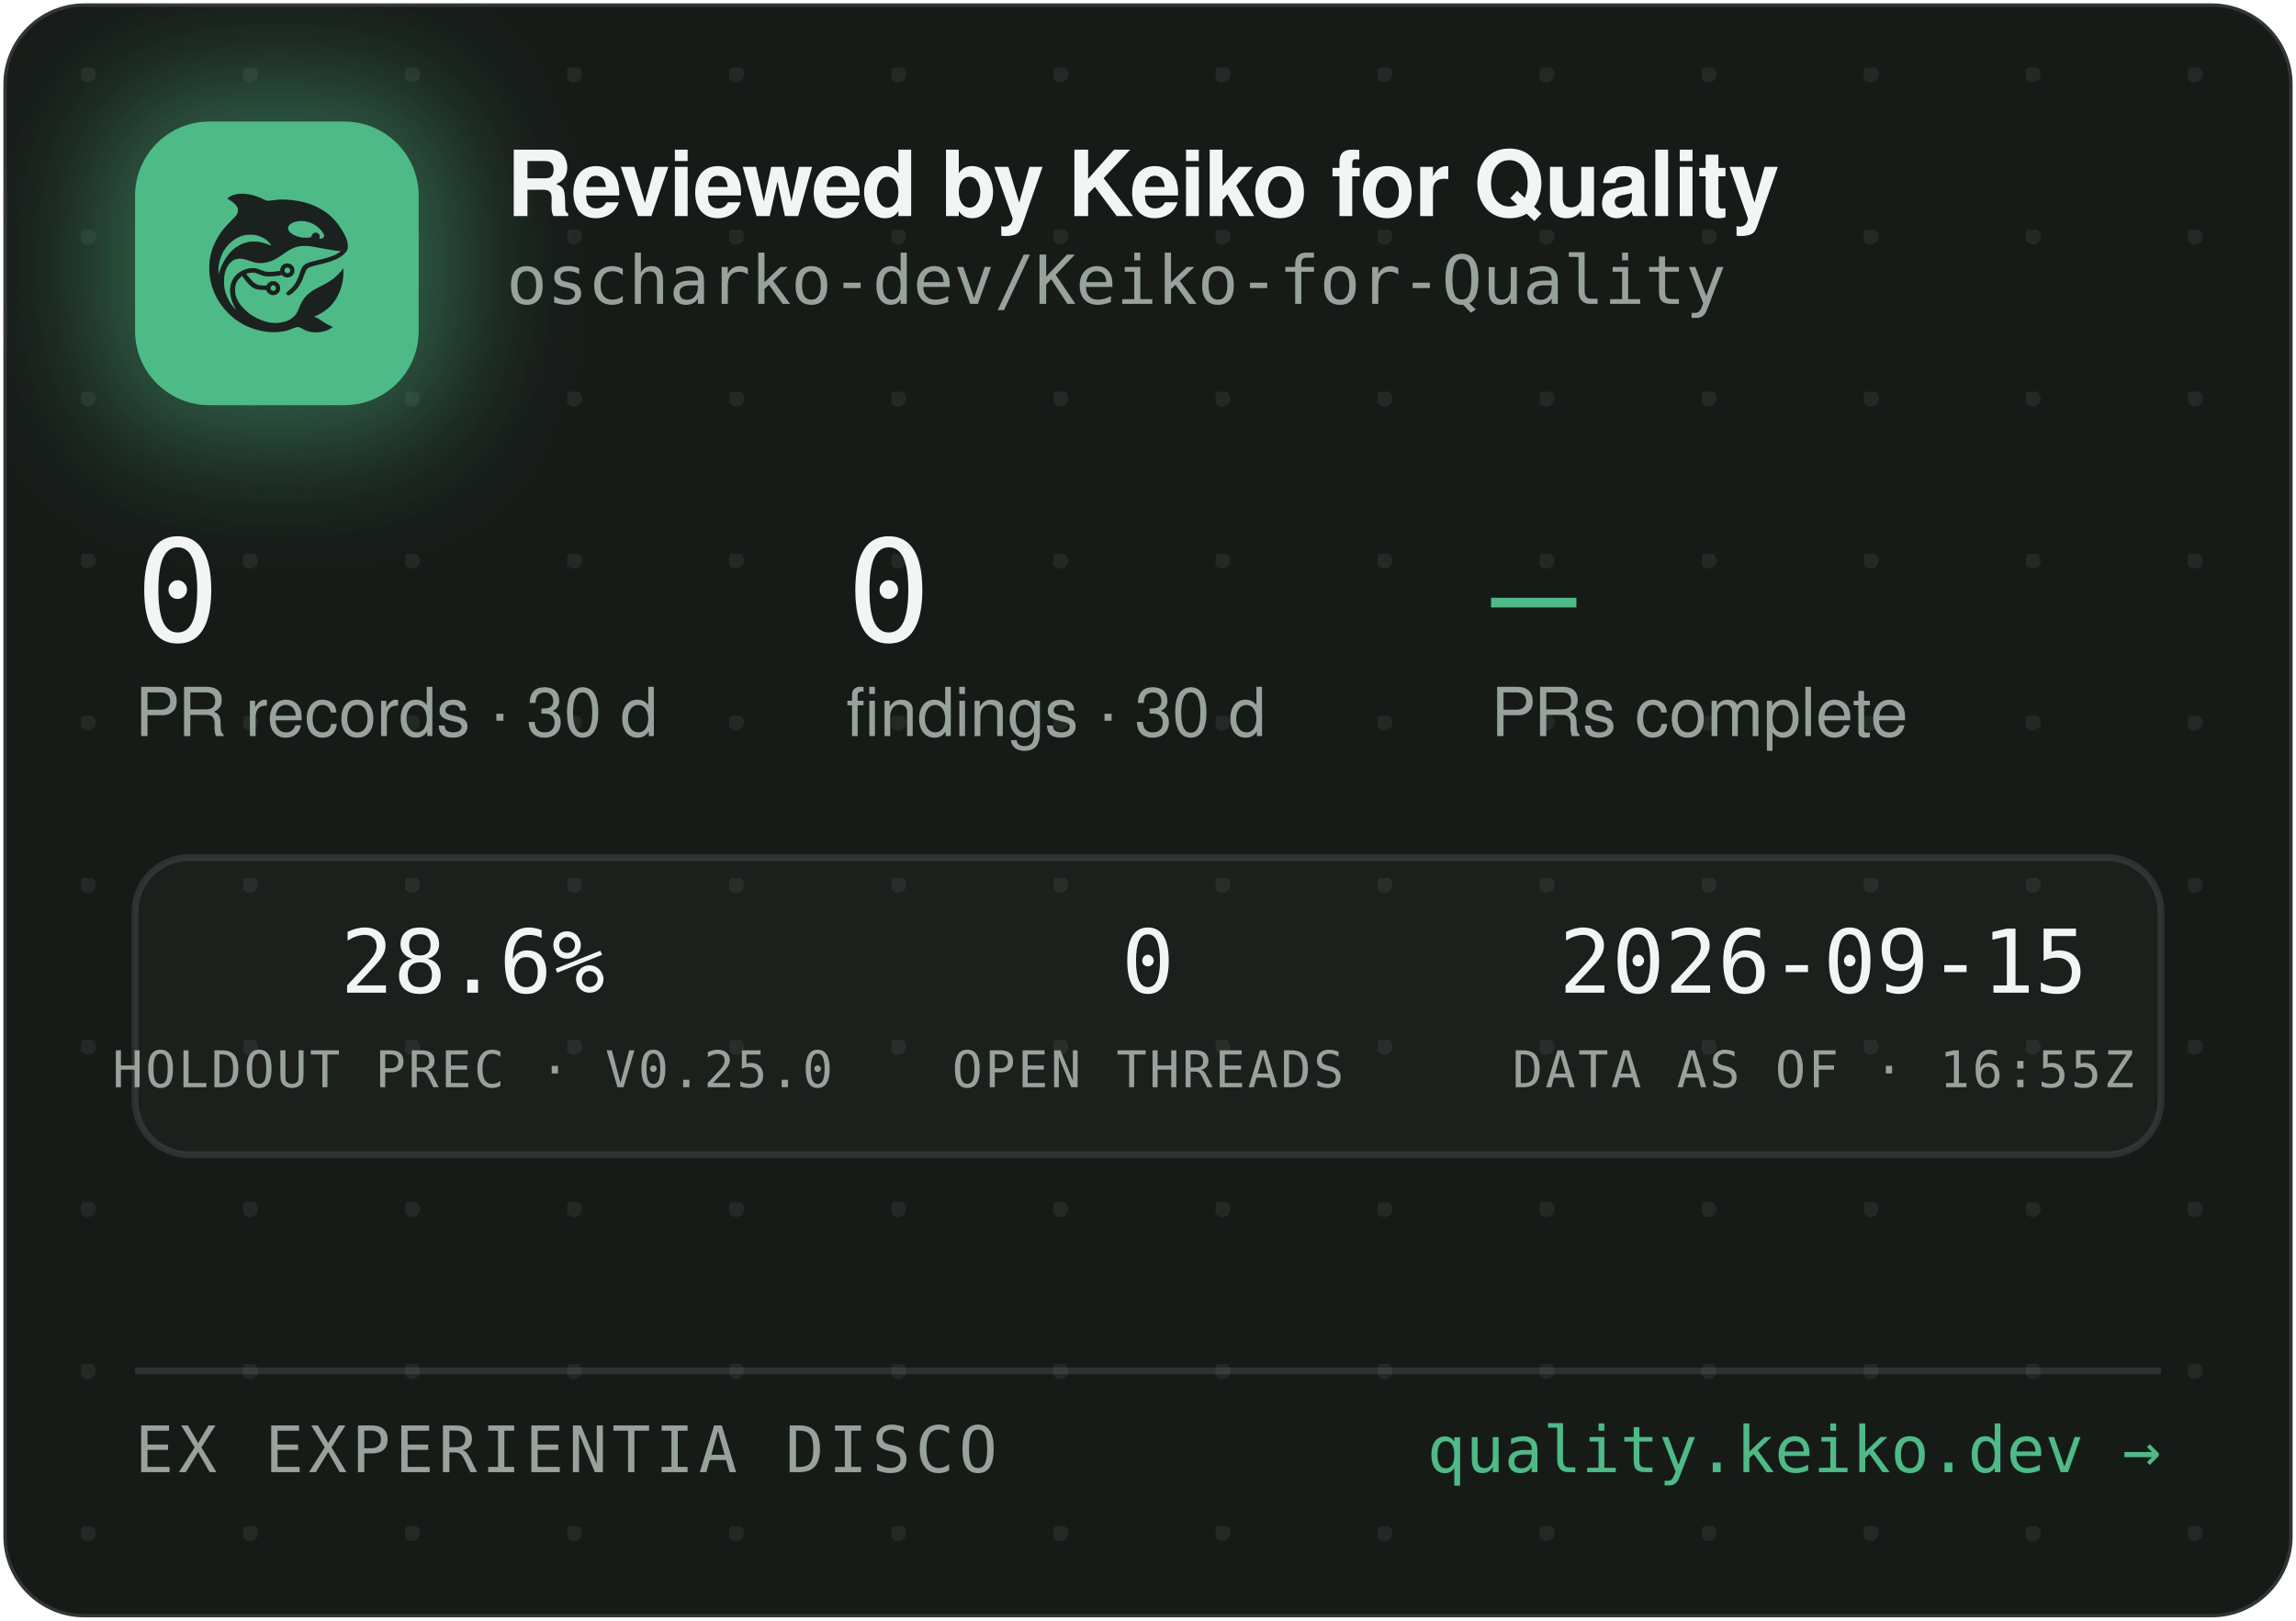
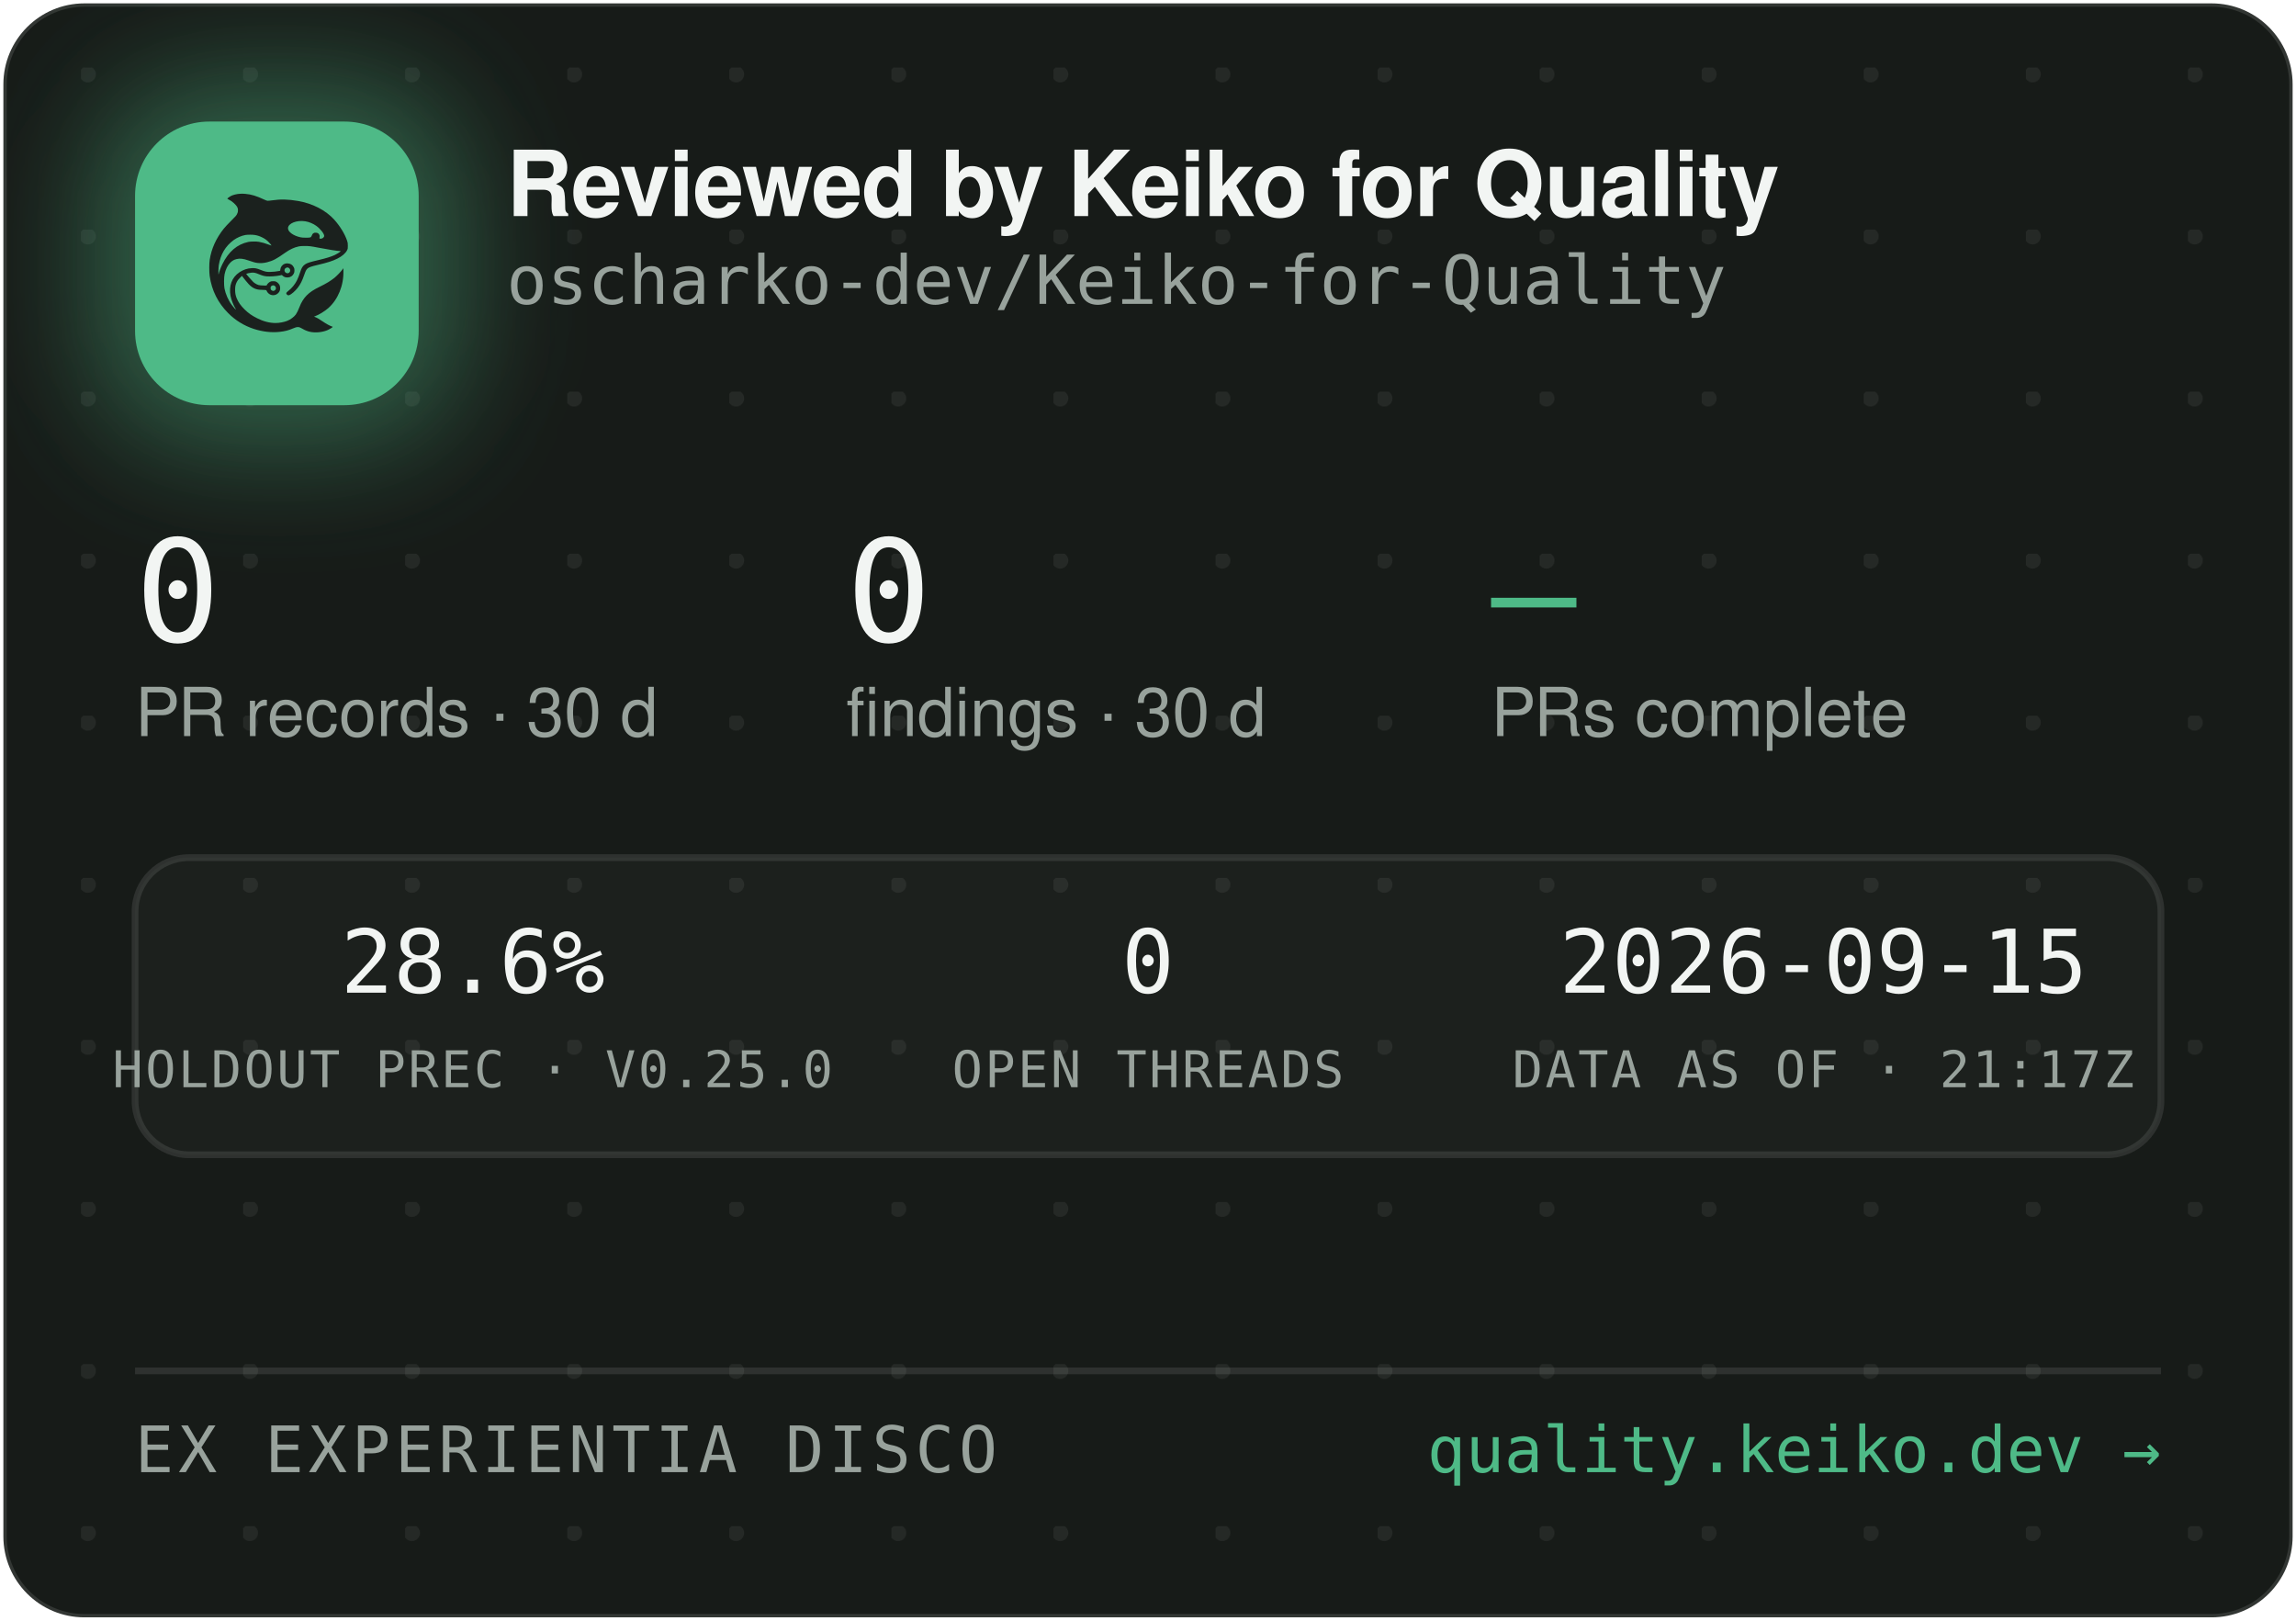
<svg xmlns="http://www.w3.org/2000/svg" width="340" height="240" viewBox="0 0 340 240" role="img" aria-label="Reviewed by Keiko for Quality — oscharko-dev/Keiko-for-Quality">
  <defs>
    <pattern id="dots" width="24" height="24" patternUnits="userSpaceOnUse" x="12" y="10">
      <circle cx="1" cy="1" r="1.2" fill="rgba(233,237,235,0.07)" />
    </pattern>
    <filter id="glow" x="-60%" y="-60%" width="220%" height="220%">
      <feGaussianBlur stdDeviation="9" />
    </filter>
    <clipPath id="card">
      <rect x="0.5" y="0.5" width="339" height="239" rx="12" />
    </clipPath>
  </defs>
  <rect x="0.5" y="0.5" width="339" height="239" rx="12" fill="#171B18" stroke="rgba(255,255,255,0.12)" />
  <rect x="0.5" y="0.5" width="339" height="239" rx="12" fill="url(#dots)" />
  <g clip-path="url(#card)">
    <rect x="14" y="12" width="54" height="54" rx="16" fill="rgba(78,186,135,0.45)" filter="url(#glow)" />
    <rect x="20" y="18" width="42" height="42" rx="11" fill="#4EBA87" />
    <g transform="translate(24,22) scale(0.03320312)">
      <g transform="translate(1024 0) scale(-1 1)">
        <g transform="translate(1024, 1024) scale(-0.1, -0.1)" fill="#1B211E" stroke="none">
          <path d="M3465 8223 c-144 -8 -314 -52 -408 -105 -69 -39 -146 -99 -146 -113 0 -5 30 -24 68 -42 146 -70 323 -229 377 -340 25 -49 29 -70 29 -138 -1 -72 -5 -88 -39 -160 -36 -75 -54 -95 -265 -305 -134 -132 -270 -279 -331 -355 -339 -425 -552 -896 -626 -1390 -25 -165 -25 -549 0 -720 92 -645 368 -1196 826 -1655 322 -324 710 -562 1145 -704 389 -126 793 -172 1155 -130 235 27 377 63 579 149 205 87 268 86 423 -7 102 -62 231 -115 335 -138 247 -56 562 -26 794 74 92 40 244 136 232 146 -4 3 -26 12 -48 19 -86 28 -246 116 -385 211 -162 112 -284 182 -357 207 l-48 17 40 15 c185 70 436 223 595 363 438 386 695 1014 678 1663 l-3 120 -50 -70 c-64 -90 -248 -280 -350 -362 -171 -136 -366 -255 -645 -391 -288 -140 -442 -243 -590 -391 -136 -137 -247 -316 -325 -526 -47 -127 -114 -262 -160 -326 -79 -107 -237 -224 -384 -283 -136 -55 -355 -96 -514 -96 -274 0 -548 71 -832 215 -242 123 -375 216 -553 389 -175 171 -287 332 -361 517 -44 114 -63 216 -63 359 0 152 17 233 74 350 35 70 59 102 136 179 l95 94 21 -29 c55 -75 219 -277 277 -338 171 -183 337 -256 582 -256 56 0 126 -3 155 -7 53 -6 54 -7 76 -57 30 -66 97 -128 172 -156 151 -57 318 11 395 160 33 62 34 193 3 261 -30 64 -88 125 -148 157 -44 23 -63 27 -141 27 -78 0 -97 -4 -140 -27 -58 -30 -131 -105 -141 -142 -6 -25 -8 -26 -93 -26 -47 0 -131 5 -186 10 -87 8 -111 15 -182 51 -45 22 -109 66 -143 96 -59 53 -326 361 -319 367 14 11 179 47 241 52 102 9 177 -7 318 -66 158 -66 243 -89 357 -99 157 -12 413 5 582 40 l93 19 44 -39 c59 -52 135 -75 228 -69 117 8 212 72 262 176 23 47 28 71 28 138 0 70 -4 89 -29 138 -55 110 -145 167 -270 174 -65 3 -91 0 -137 -18 -107 -40 -183 -140 -195 -257 l-6 -52 -51 -11 c-104 -23 -285 -41 -411 -42 -149 -1 -211 12 -402 88 -186 74 -256 88 -403 81 -193 -8 -377 -70 -546 -182 -342 -228 -485 -611 -399 -1064 30 -157 119 -388 209 -541 20 -35 35 -64 33 -66 -8 -8 -111 108 -190 214 -154 206 -278 489 -324 737 -28 154 -25 492 6 635 46 216 133 391 256 514 82 82 161 128 271 156 152 39 300 23 529 -57 217 -76 308 -101 410 -114 137 -17 284 -7 426 30 272 70 414 145 809 425 217 153 399 238 610 283 64 14 129 18 265 18 197 0 269 -9 615 -76 461 -89 843 -149 952 -149 41 0 41 0 23 -20 -28 -31 -169 -119 -254 -158 -167 -77 -388 -145 -716 -222 -399 -93 -508 -128 -608 -194 -102 -68 -160 -160 -217 -346 -35 -115 -102 -286 -149 -378 -85 -168 -227 -341 -377 -458 -105 -82 -115 -107 -69 -162 29 -34 65 -44 109 -29 86 29 261 181 371 322 126 162 201 309 295 581 61 176 90 232 145 283 62 57 163 93 470 165 439 104 640 169 863 278 206 100 368 240 434 375 32 67 33 71 33 198 -1 120 -3 138 -34 229 -98 294 -319 655 -573 936 -381 421 -968 723 -1618 834 -448 76 -767 83 -1169 25 -80 -12 -165 -19 -190 -17 -26 3 -90 26 -146 53 -343 162 -576 233 -842 255 -114 9 -141 10 -248 3z m2926 -1227 c164 -27 346 -102 485 -202 181 -129 354 -348 354 -448 0 -64 -75 -126 -154 -126 -60 0 -63 4 -52 70 8 50 7 65 -9 100 -29 64 -74 93 -151 98 -54 4 -70 1 -107 -21 -42 -25 -61 -52 -91 -129 -25 -64 -55 -73 -246 -73 -121 0 -187 5 -248 18 -318 70 -556 242 -556 402 0 218 388 374 775 311z m-2249 -611 c119 -21 208 -50 321 -106 114 -56 177 -100 266 -184 67 -63 157 -173 148 -181 -2 -3 -61 18 -130 45 -131 52 -298 100 -427 122 -113 20 -367 17 -470 -4 -502 -106 -885 -433 -1160 -992 -70 -142 -160 -379 -160 -424 0 -9 -5 -23 -11 -31 -13 -19 -5 316 10 410 80 482 295 846 661 1117 145 107 350 197 522 228 100 18 326 18 430 0z m1485 -1456 c95 -36 119 -159 42 -223 -78 -66 -209 -1 -209 104 0 60 33 100 99 121 36 10 36 10 68 -2z m-591 -822 c29 -26 37 -42 40 -77 6 -54 -9 -86 -55 -117 -41 -28 -70 -29 -119 -4 -44 22 -62 55 -62 112 0 51 13 75 53 99 50 31 101 26 143 -13z" />
        </g>
      </g>
    </g>
    <text x="75" y="32" font-family="-apple-system,'Segoe UI',Helvetica,Arial,sans-serif" font-size="13.5" font-weight="650" letter-spacing="-0.14" fill="#F2F5F3">Reviewed by Keiko for Quality</text>
    <text x="75" y="45" font-family="'JetBrains Mono',SFMono-Regular,Consolas,Menlo,monospace" font-size="10" fill="#98A29C">oscharko-dev/Keiko-for-Quality</text>
    <text x="20" y="95" font-family="'JetBrains Mono',SFMono-Regular,Consolas,Menlo,monospace" font-size="21" fill="#F2F5F3">0</text>
    <text x="20" y="109" font-family="-apple-system,'Segoe UI',Helvetica,Arial,sans-serif" font-size="10" fill="#98A29C">PR records · 30 d</text>
    <text x="125.3" y="95" font-family="'JetBrains Mono',SFMono-Regular,Consolas,Menlo,monospace" font-size="21" fill="#F2F5F3">0</text>
    <text x="125.3" y="109" font-family="-apple-system,'Segoe UI',Helvetica,Arial,sans-serif" font-size="10" fill="#98A29C">findings · 30 d</text>
    <text x="220.8" y="95" font-family="'JetBrains Mono',SFMono-Regular,Consolas,Menlo,monospace" font-size="21" fill="#4EBA87">—</text>
    <text x="220.8" y="109" font-family="-apple-system,'Segoe UI',Helvetica,Arial,sans-serif" font-size="10" fill="#98A29C">PRs complete</text>
    <rect x="20" y="127" width="300" height="44" rx="8" fill="rgba(255,255,255,0.025)" stroke="rgba(255,255,255,0.1)" />
    <text x="70" y="147" text-anchor="middle" font-family="'JetBrains Mono',SFMono-Regular,Consolas,Menlo,monospace" font-size="13" fill="#F2F5F3">28.6%</text>
    <text x="70" y="161" text-anchor="middle" font-family="'JetBrains Mono',SFMono-Regular,Consolas,Menlo,monospace" font-size="7.5" letter-spacing="0.35" fill="#98A29C">HOLDOUT PREC · V0.25.0</text>
    <text x="170" y="147" text-anchor="middle" font-family="'JetBrains Mono',SFMono-Regular,Consolas,Menlo,monospace" font-size="13" fill="#F2F5F3">0</text>
    <text x="170" y="161" text-anchor="middle" font-family="'JetBrains Mono',SFMono-Regular,Consolas,Menlo,monospace" font-size="7.5" letter-spacing="0.35" fill="#98A29C">OPEN THREADS</text>
    <text x="270" y="147" text-anchor="middle" font-family="'JetBrains Mono',SFMono-Regular,Consolas,Menlo,monospace" font-size="13" fill="#F2F5F3">2026-09-15</text>
-     <text x="270" y="161" text-anchor="middle" font-family="'JetBrains Mono',SFMono-Regular,Consolas,Menlo,monospace" font-size="7.5" letter-spacing="0.35" fill="#98A29C">DATA AS OF · 16:55Z</text>
+     <text x="270" y="161" text-anchor="middle" font-family="'JetBrains Mono',SFMono-Regular,Consolas,Menlo,monospace" font-size="7.5" letter-spacing="0.35" fill="#98A29C">DATA AS OF · 21:17Z</text>
    <line x1="20" y1="203" x2="320" y2="203" stroke="rgba(255,255,255,0.1)" />
    <text x="20" y="218" font-family="'JetBrains Mono',SFMono-Regular,Consolas,Menlo,monospace" font-size="9.5" letter-spacing="0.7" fill="#98A29C">EX EXPERIENTIA DISCO</text>
    <text x="320" y="218" text-anchor="end" font-family="'JetBrains Mono',SFMono-Regular,Consolas,Menlo,monospace" font-size="9.5" fill="#4EBA87">quality.keiko.dev →</text>
  </g>
</svg>
